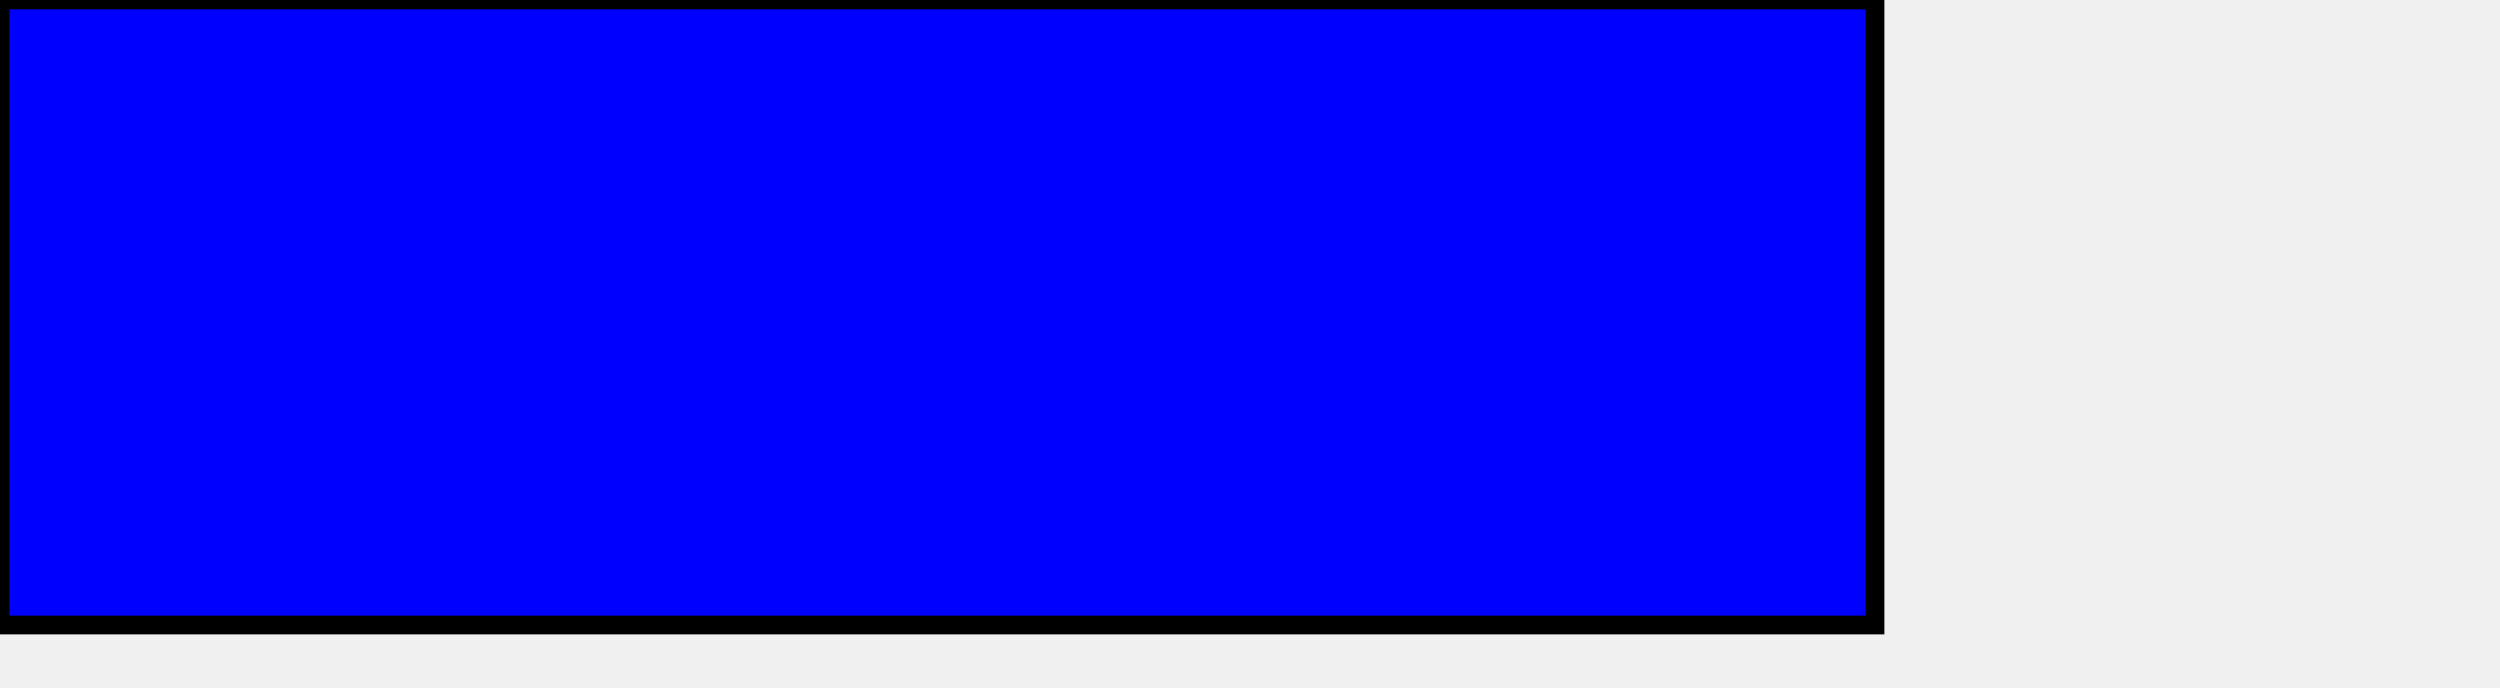
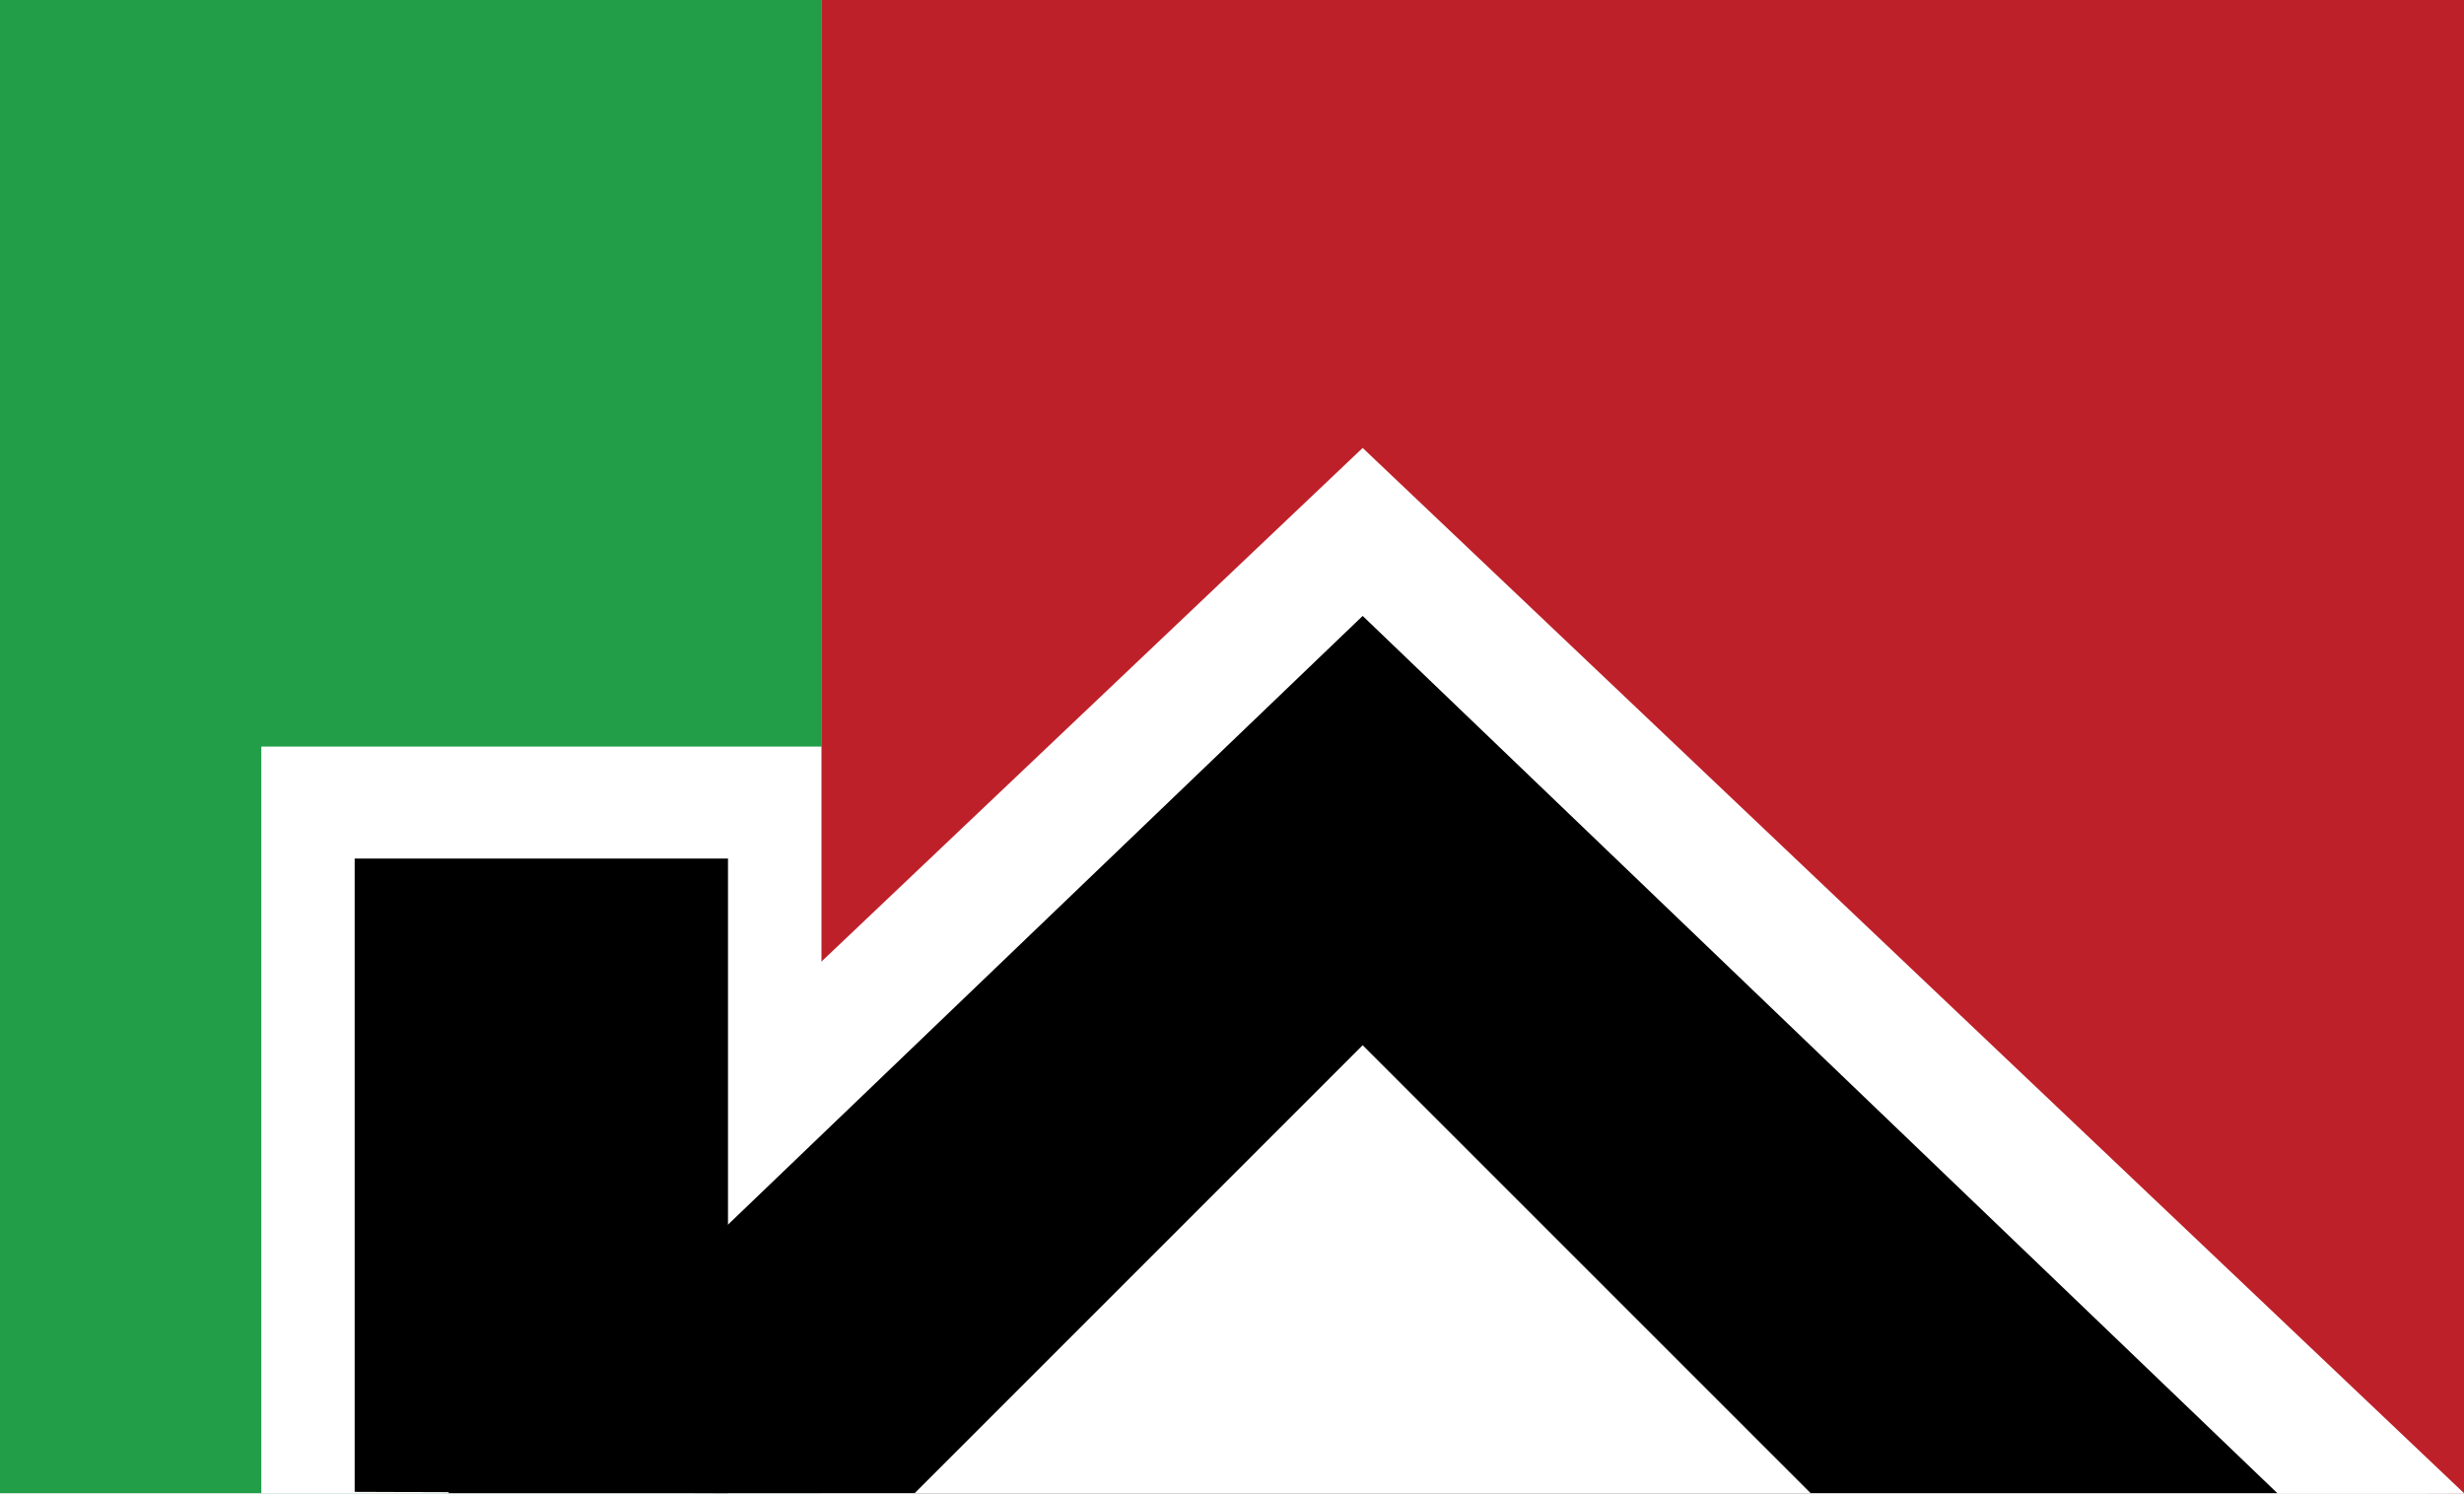
- <svg width="400" height="110">
-   <rect width="300" height="100" style="fill:rgb(0,0,255);stroke-width:3;stroke:rgb(0,0,0)" />
+ <svg xmlns="http://www.w3.org/2000/svg" id="Calque_1" data-name="Calque 1" viewBox="0 0 132 80">
+   <defs>
+     <style>.cls-1{fill:#239e48;}.cls-2{fill:#be202a;}.cls-3{fill:#fff;}</style>
+   </defs>
+   <polyline class="cls-1" points="0 80 0 0 44 0 44 80 0 80" />
+   <polygon class="cls-2" points="132 0 44 0 44 79.72 132 80 132 0" />
+   <polygon class="cls-3" points="73 24 14 80 132 80 73 24" />
+   <rect class="cls-3" x="14" y="40" width="30" height="40" />
+   <polygon points="39 46 19 46 19 79.93 39 80 39 46" />
+   <polygon points="73 33 24 80 122 80 73 33" />
+   <polygon class="cls-3" points="73 56 49 80 97 80 73 56" />
</svg>
